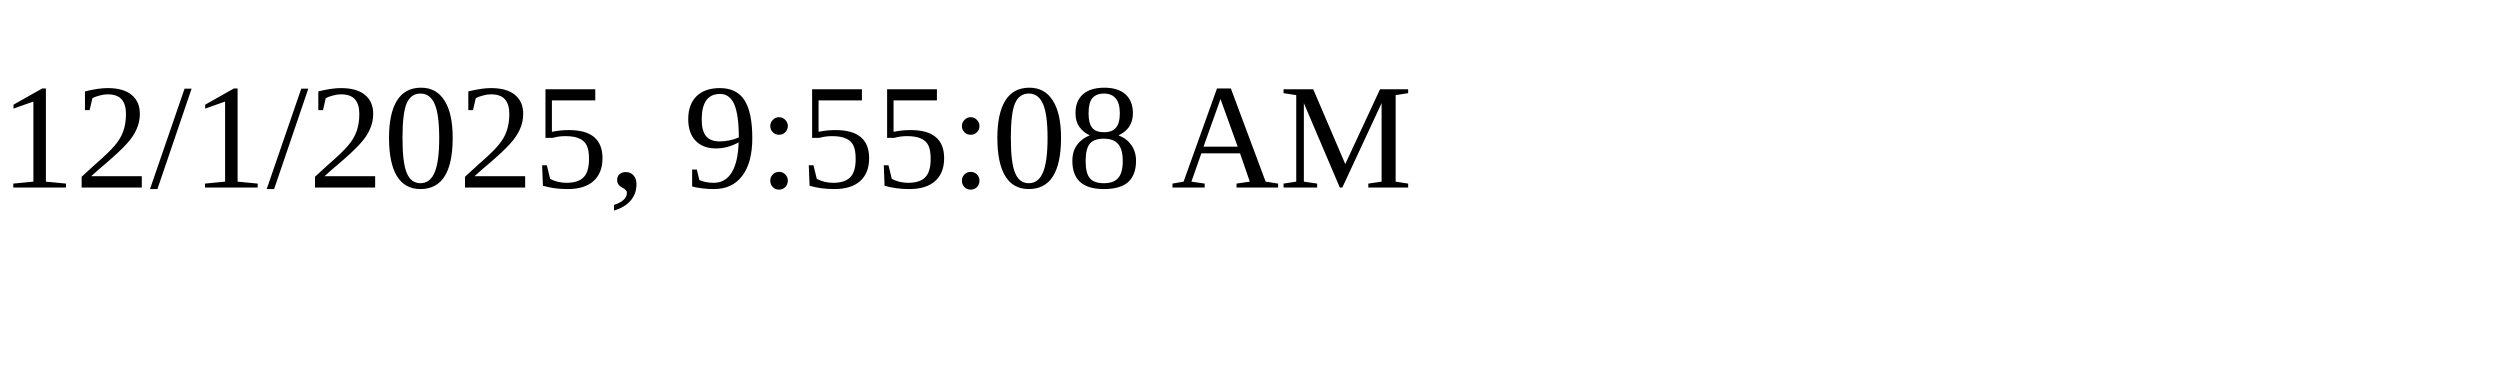
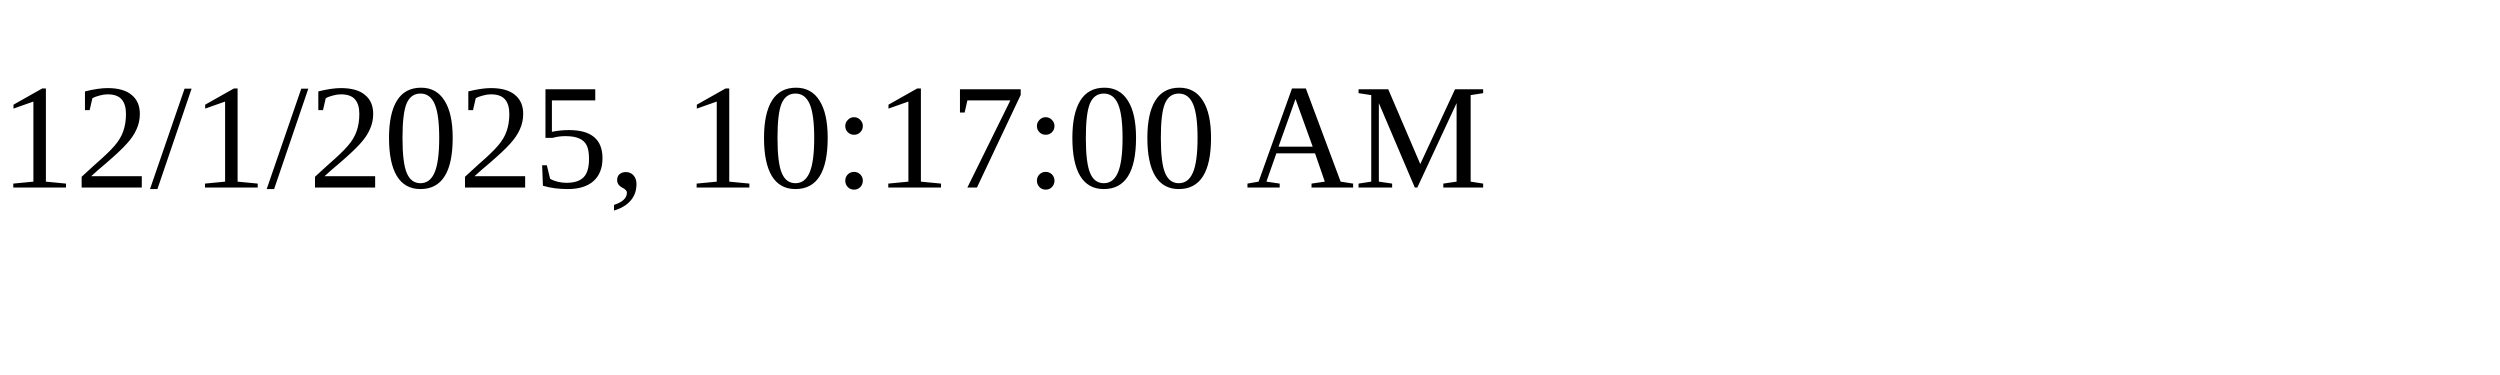
<svg xmlns="http://www.w3.org/2000/svg" height="30" width="200">
-   <text x="0" y="15">12/1/2025, 9:55:08 AM</text>
+   <text x="0" y="15">12/1/2025, 10:17:00 AM</text>
</svg>
